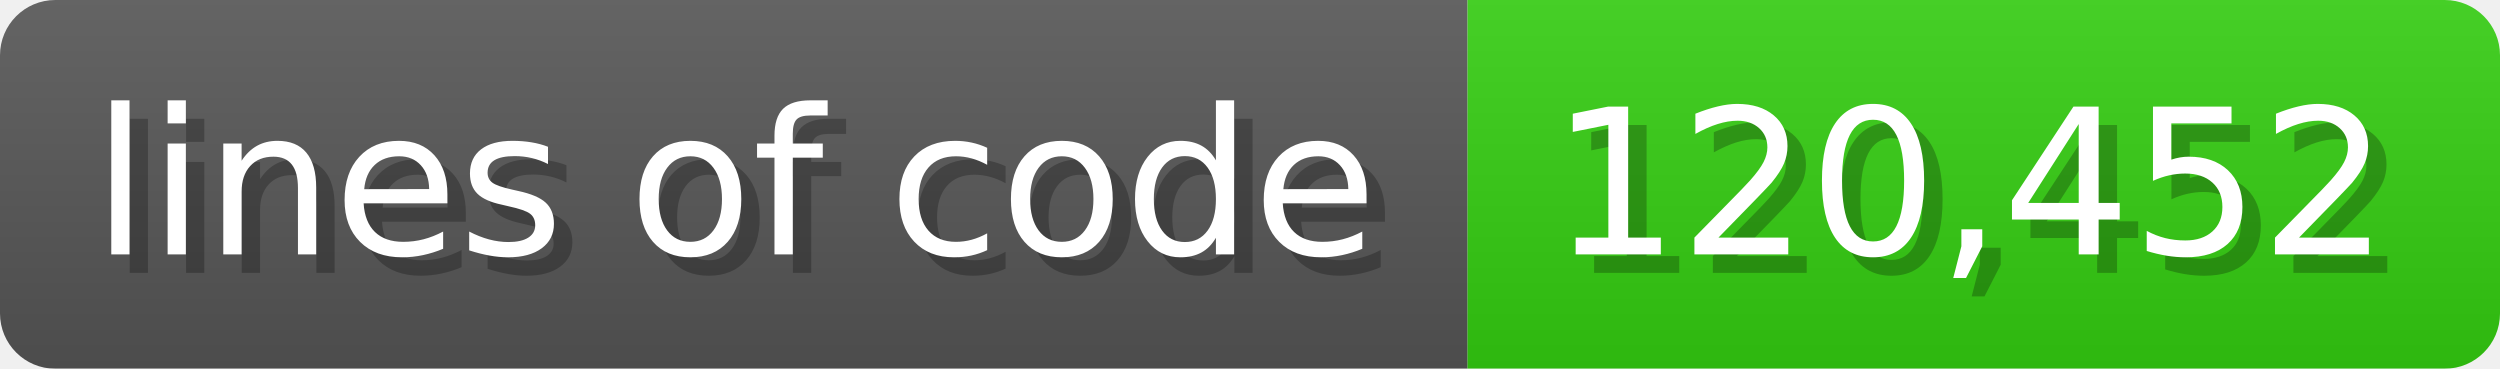
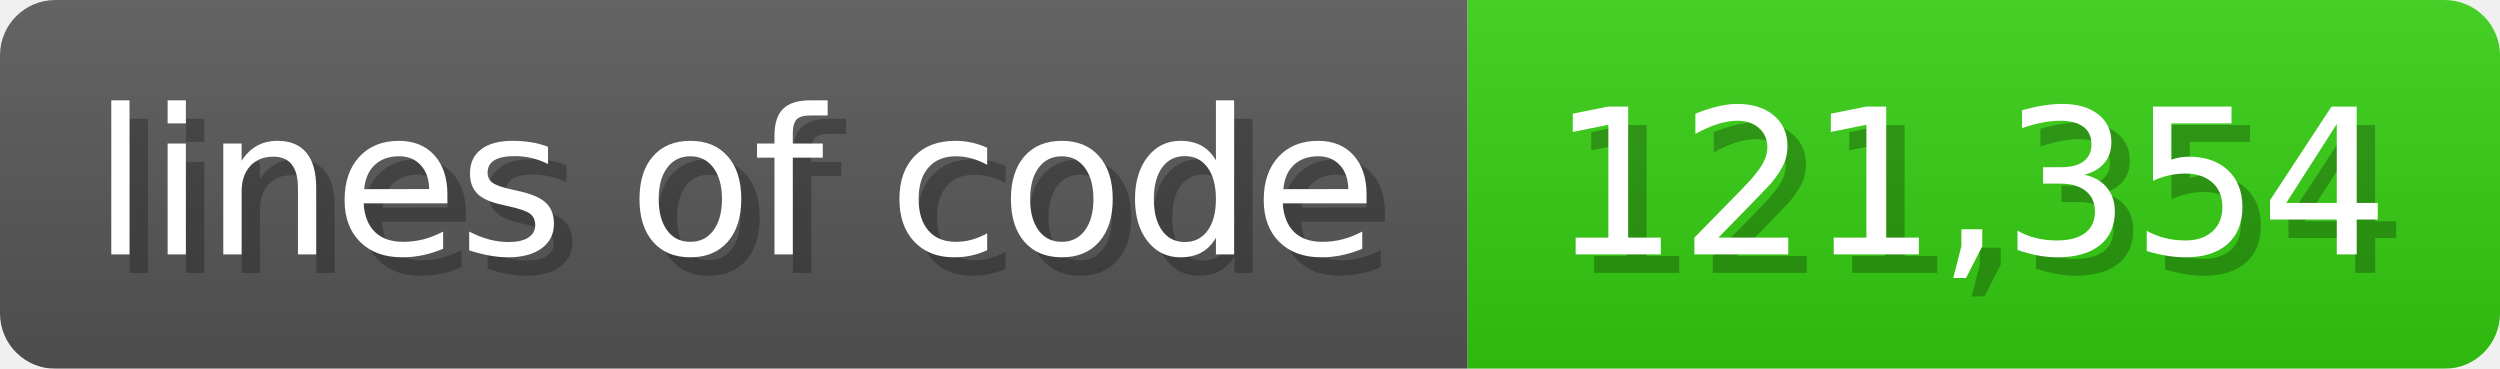
<svg xmlns="http://www.w3.org/2000/svg" width="135.6" height="20" viewBox="0 0 1356 200">
  <linearGradient id="a" x2="0" y2="100%">
    <stop offset="0" stop-opacity=".1" stop-color="#EEE" />
    <stop offset="1" stop-opacity=".1" />
  </linearGradient>
  <mask id="m">
    <rect width="1356" height="200" rx="30" fill="#FFF" />
  </mask>
  <g mask="url(#m)">
    <rect width="796" height="200" fill="#555" />
    <rect width="560" height="200" fill="#3C1" x="796" />
    <rect width="1356" height="200" fill="url(#a)" />
  </g>
  <g fill="#fff" text-anchor="start" font-family="Verdana,DejaVu Sans,sans-serif" font-size="110">
    <text x="60" y="148" textLength="696" fill="#000" opacity="0.25">lines of code</text>
    <text x="50" y="138" textLength="696">lines of code</text>
-     <text x="851" y="148" textLength="460" fill="#000" opacity="0.25">120,452</text>
-     <text x="841" y="138" textLength="460">120,452</text>
+     <text x="851" y="148" textLength="460" fill="#000" opacity="0.25">121,354</text>
+     <text x="841" y="138" textLength="460">121,354</text>
  </g>
</svg>
